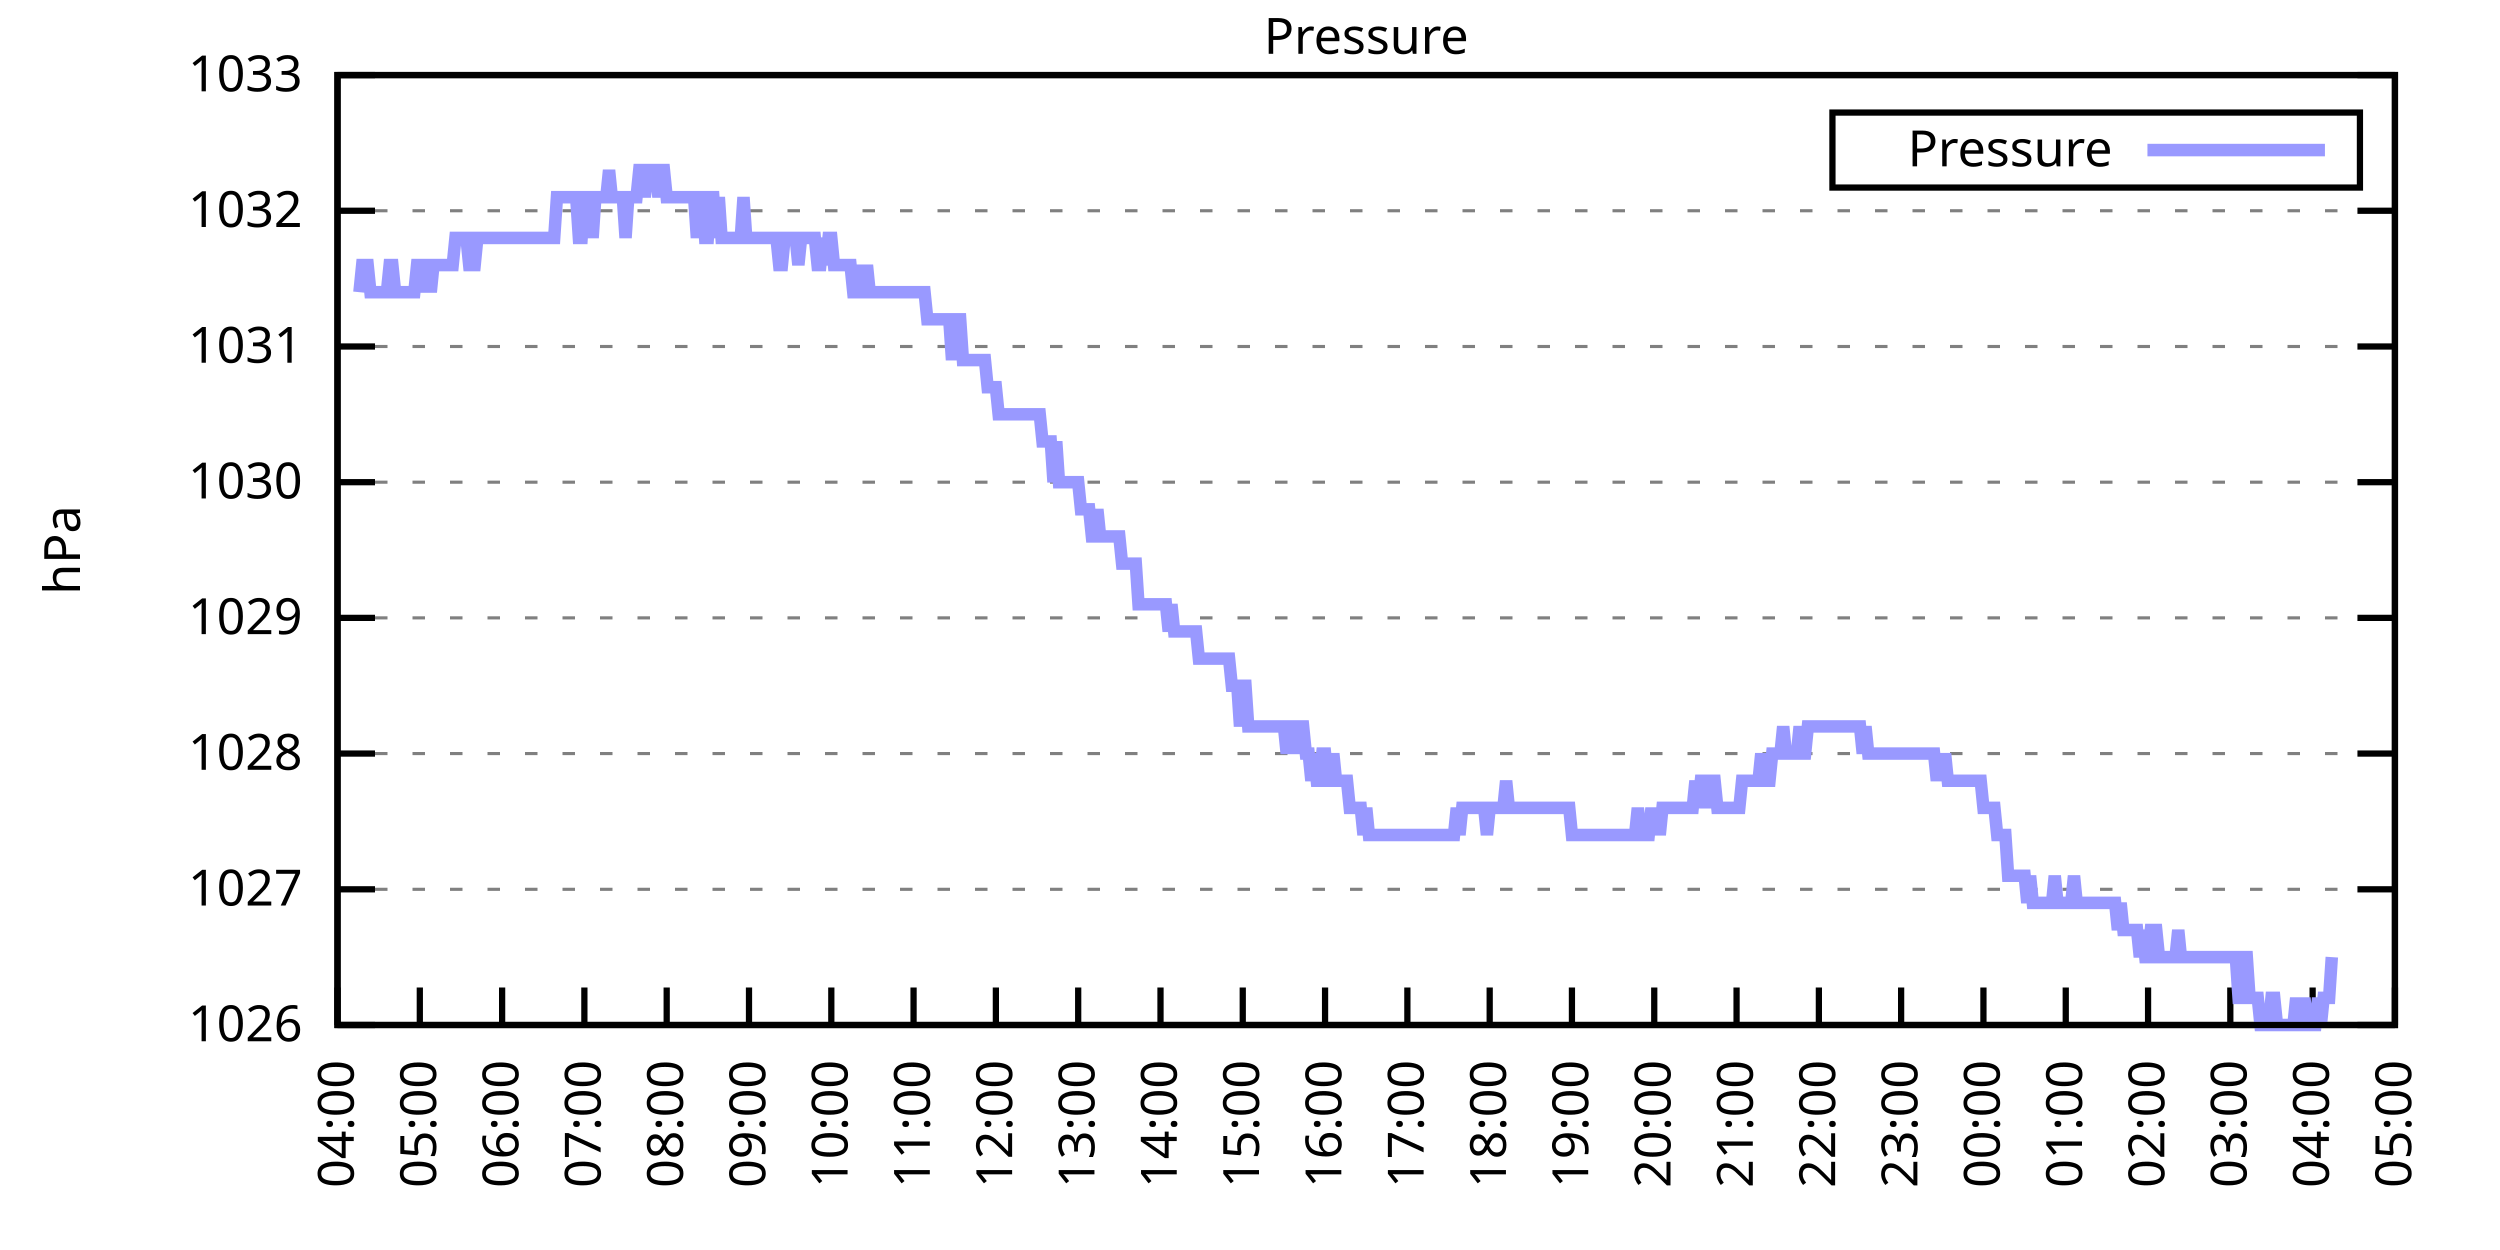
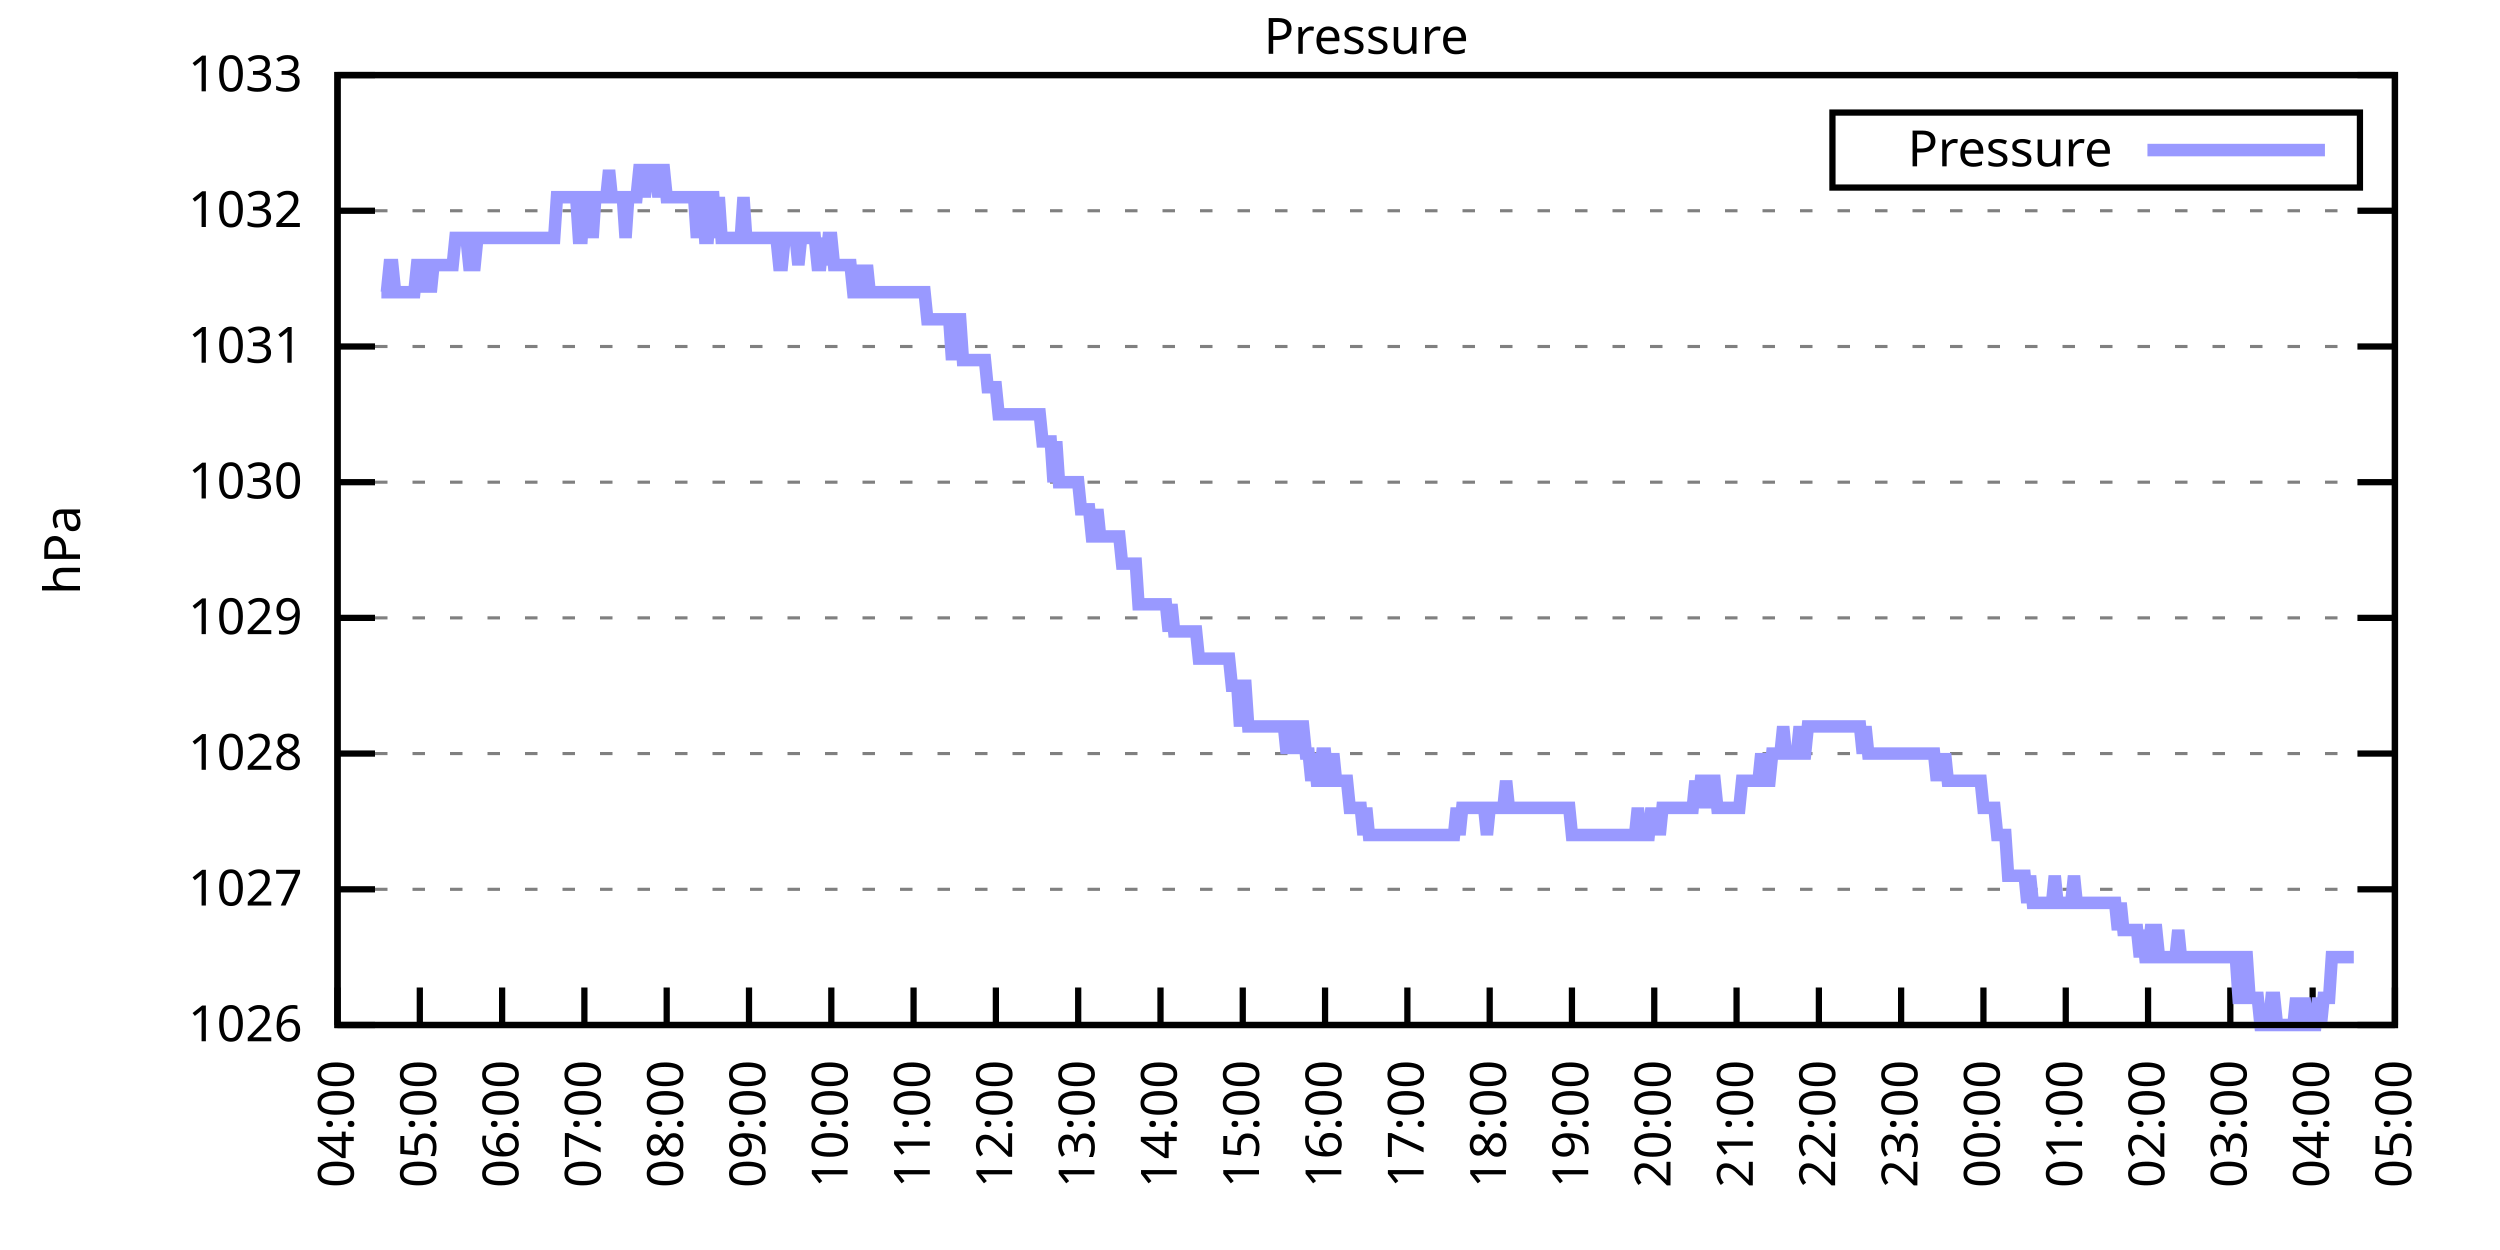
<svg xmlns="http://www.w3.org/2000/svg" xmlns:xlink="http://www.w3.org/1999/xlink" width="400" height="200" viewBox="0 0 400 200">
  <g id="gnuplot_canvas">
    <rect x="0" y="0" width="400" height="200" fill="none" />
    <defs>
      <circle id="gpDot" r="0.5" stroke-width="0.5" stroke="currentColor" />
      <path id="gpPt0" stroke-width="0.333" stroke="currentColor" d="M-1,0 h2 M0,-1 v2" />
      <path id="gpPt1" stroke-width="0.333" stroke="currentColor" d="M-1,-1 L1,1 M1,-1 L-1,1" />
      <path id="gpPt2" stroke-width="0.333" stroke="currentColor" d="M-1,0 L1,0 M0,-1 L0,1 M-1,-1 L1,1 M-1,1 L1,-1" />
      <rect id="gpPt3" stroke-width="0.333" stroke="currentColor" x="-1" y="-1" width="2" height="2" />
      <rect id="gpPt4" stroke-width="0.333" stroke="currentColor" fill="currentColor" x="-1" y="-1" width="2" height="2" />
      <circle id="gpPt5" stroke-width="0.333" stroke="currentColor" cx="0" cy="0" r="1" />
      <use xlink:href="#gpPt5" id="gpPt6" fill="currentColor" stroke="none" />
      <path id="gpPt7" stroke-width="0.333" stroke="currentColor" d="M0,-1.33 L-1.33,0.67 L1.33,0.67 z" />
      <use xlink:href="#gpPt7" id="gpPt8" fill="currentColor" stroke="none" />
      <use xlink:href="#gpPt7" id="gpPt9" stroke="currentColor" transform="rotate(180)" />
      <use xlink:href="#gpPt9" id="gpPt10" fill="currentColor" stroke="none" />
      <use xlink:href="#gpPt3" id="gpPt11" stroke="currentColor" transform="rotate(45)" />
      <use xlink:href="#gpPt11" id="gpPt12" fill="currentColor" stroke="none" />
      <path id="gpPt13" stroke-width="0.333" stroke="currentColor" d="M0,1.330 L1.265,0.411 L0.782,-1.067 L-0.782,-1.076 L-1.265,0.411 z" />
      <use xlink:href="#gpPt13" id="gpPt14" fill="currentColor" stroke="none" />
      <filter id="textbox" filterUnits="objectBoundingBox" x="0" y="0" height="1" width="1">
        <feFlood flood-color="white" flood-opacity="1" result="bgnd" />
        <feComposite in="SourceGraphic" in2="bgnd" operator="atop" />
      </filter>
      <filter id="greybox" filterUnits="objectBoundingBox" x="0" y="0" height="1" width="1">
        <feFlood flood-color="lightgrey" flood-opacity="1" result="grey" />
        <feComposite in="SourceGraphic" in2="grey" operator="atop" />
      </filter>
    </defs>
    <g fill="none" color="white" stroke="currentColor" stroke-width="1.00" stroke-linecap="butt" stroke-linejoin="miter">
</g>
    <g fill="none" color="black" stroke="currentColor" stroke-width="1.00" stroke-linecap="butt" stroke-linejoin="miter">
      <g stroke="none" shape-rendering="crispEdges">
        <polygon fill="rgb(255, 255, 255)" points="54.00,164.00 383.18,164.00 383.18,12.02 54.00,12.02 " />
      </g>
    </g>
    <g fill="none" color="black" stroke="currentColor" stroke-width="1.00" stroke-linecap="butt" stroke-linejoin="miter">
</g>
    <g fill="none" color="black" stroke="black" stroke-width="0.50" stroke-linecap="butt" stroke-linejoin="miter">
</g>
    <g fill="none" color="gray" stroke="currentColor" stroke-width="0.50" stroke-linecap="butt" stroke-linejoin="miter">
      <path stroke="gray" stroke-dasharray="2,4" class="gridline" d="M54.00,164.00 L383.19,164.00  " />
    </g>
    <g fill="none" color="gray" stroke="gray" stroke-width="1.00" stroke-linecap="butt" stroke-linejoin="miter">
</g>
    <g fill="none" color="black" stroke="currentColor" stroke-width="1.00" stroke-linecap="butt" stroke-linejoin="miter">
      <path stroke="black" d="M54.00,164.00 L60.00,164.00 M383.19,164.00 L377.19,164.00  " />
      <g transform="translate(48.40,166.60)" stroke="none" fill="black" font-family="Sans" font-size="8.00" text-anchor="end">
        <text>
          <tspan font-family="Sans"> 1026</tspan>
        </text>
      </g>
    </g>
    <g fill="none" color="black" stroke="currentColor" stroke-width="1.00" stroke-linecap="butt" stroke-linejoin="miter">
</g>
    <g fill="none" color="black" stroke="black" stroke-width="0.50" stroke-linecap="butt" stroke-linejoin="miter">
</g>
    <g fill="none" color="gray" stroke="currentColor" stroke-width="0.50" stroke-linecap="butt" stroke-linejoin="miter">
      <path stroke="gray" stroke-dasharray="2,4" class="gridline" d="M54.00,142.29 L383.19,142.29  " />
    </g>
    <g fill="none" color="gray" stroke="gray" stroke-width="1.00" stroke-linecap="butt" stroke-linejoin="miter">
</g>
    <g fill="none" color="black" stroke="currentColor" stroke-width="1.00" stroke-linecap="butt" stroke-linejoin="miter">
      <path stroke="black" d="M54.00,142.29 L60.00,142.29 M383.19,142.29 L377.19,142.29  " />
      <g transform="translate(48.40,144.89)" stroke="none" fill="black" font-family="Sans" font-size="8.00" text-anchor="end">
        <text>
          <tspan font-family="Sans"> 1027</tspan>
        </text>
      </g>
    </g>
    <g fill="none" color="black" stroke="currentColor" stroke-width="1.00" stroke-linecap="butt" stroke-linejoin="miter">
</g>
    <g fill="none" color="black" stroke="black" stroke-width="0.50" stroke-linecap="butt" stroke-linejoin="miter">
</g>
    <g fill="none" color="gray" stroke="currentColor" stroke-width="0.50" stroke-linecap="butt" stroke-linejoin="miter">
      <path stroke="gray" stroke-dasharray="2,4" class="gridline" d="M54.00,120.57 L383.19,120.57  " />
    </g>
    <g fill="none" color="gray" stroke="gray" stroke-width="1.00" stroke-linecap="butt" stroke-linejoin="miter">
</g>
    <g fill="none" color="black" stroke="currentColor" stroke-width="1.00" stroke-linecap="butt" stroke-linejoin="miter">
      <path stroke="black" d="M54.00,120.57 L60.00,120.57 M383.19,120.57 L377.19,120.57  " />
      <g transform="translate(48.40,123.17)" stroke="none" fill="black" font-family="Sans" font-size="8.00" text-anchor="end">
        <text>
          <tspan font-family="Sans"> 1028</tspan>
        </text>
      </g>
    </g>
    <g fill="none" color="black" stroke="currentColor" stroke-width="1.00" stroke-linecap="butt" stroke-linejoin="miter">
</g>
    <g fill="none" color="black" stroke="black" stroke-width="0.50" stroke-linecap="butt" stroke-linejoin="miter">
</g>
    <g fill="none" color="gray" stroke="currentColor" stroke-width="0.50" stroke-linecap="butt" stroke-linejoin="miter">
      <path stroke="gray" stroke-dasharray="2,4" class="gridline" d="M54.00,98.86 L383.19,98.86  " />
    </g>
    <g fill="none" color="gray" stroke="gray" stroke-width="1.00" stroke-linecap="butt" stroke-linejoin="miter">
</g>
    <g fill="none" color="black" stroke="currentColor" stroke-width="1.00" stroke-linecap="butt" stroke-linejoin="miter">
      <path stroke="black" d="M54.00,98.86 L60.00,98.86 M383.19,98.86 L377.19,98.86  " />
      <g transform="translate(48.40,101.46)" stroke="none" fill="black" font-family="Sans" font-size="8.00" text-anchor="end">
        <text>
          <tspan font-family="Sans"> 1029</tspan>
        </text>
      </g>
    </g>
    <g fill="none" color="black" stroke="currentColor" stroke-width="1.00" stroke-linecap="butt" stroke-linejoin="miter">
</g>
    <g fill="none" color="black" stroke="black" stroke-width="0.50" stroke-linecap="butt" stroke-linejoin="miter">
</g>
    <g fill="none" color="gray" stroke="currentColor" stroke-width="0.50" stroke-linecap="butt" stroke-linejoin="miter">
      <path stroke="gray" stroke-dasharray="2,4" class="gridline" d="M54.00,77.15 L383.19,77.15  " />
    </g>
    <g fill="none" color="gray" stroke="gray" stroke-width="1.00" stroke-linecap="butt" stroke-linejoin="miter">
</g>
    <g fill="none" color="black" stroke="currentColor" stroke-width="1.00" stroke-linecap="butt" stroke-linejoin="miter">
      <path stroke="black" d="M54.00,77.15 L60.00,77.15 M383.19,77.15 L377.19,77.15  " />
      <g transform="translate(48.40,79.75)" stroke="none" fill="black" font-family="Sans" font-size="8.00" text-anchor="end">
        <text>
          <tspan font-family="Sans"> 1030</tspan>
        </text>
      </g>
    </g>
    <g fill="none" color="black" stroke="currentColor" stroke-width="1.00" stroke-linecap="butt" stroke-linejoin="miter">
</g>
    <g fill="none" color="black" stroke="black" stroke-width="0.50" stroke-linecap="butt" stroke-linejoin="miter">
</g>
    <g fill="none" color="gray" stroke="currentColor" stroke-width="0.50" stroke-linecap="butt" stroke-linejoin="miter">
      <path stroke="gray" stroke-dasharray="2,4" class="gridline" d="M54.00,55.44 L383.19,55.44  " />
    </g>
    <g fill="none" color="gray" stroke="gray" stroke-width="1.00" stroke-linecap="butt" stroke-linejoin="miter">
</g>
    <g fill="none" color="black" stroke="currentColor" stroke-width="1.00" stroke-linecap="butt" stroke-linejoin="miter">
      <path stroke="black" d="M54.00,55.44 L60.00,55.44 M383.19,55.44 L377.19,55.44  " />
      <g transform="translate(48.40,58.04)" stroke="none" fill="black" font-family="Sans" font-size="8.00" text-anchor="end">
        <text>
          <tspan font-family="Sans"> 1031</tspan>
        </text>
      </g>
    </g>
    <g fill="none" color="black" stroke="currentColor" stroke-width="1.00" stroke-linecap="butt" stroke-linejoin="miter">
</g>
    <g fill="none" color="black" stroke="black" stroke-width="0.50" stroke-linecap="butt" stroke-linejoin="miter">
</g>
    <g fill="none" color="gray" stroke="currentColor" stroke-width="0.50" stroke-linecap="butt" stroke-linejoin="miter">
      <path stroke="gray" stroke-dasharray="2,4" class="gridline" d="M54.00,33.72 L383.19,33.72  " />
    </g>
    <g fill="none" color="gray" stroke="gray" stroke-width="1.00" stroke-linecap="butt" stroke-linejoin="miter">
</g>
    <g fill="none" color="black" stroke="currentColor" stroke-width="1.00" stroke-linecap="butt" stroke-linejoin="miter">
      <path stroke="black" d="M54.00,33.72 L60.00,33.72 M383.19,33.72 L377.19,33.72  " />
      <g transform="translate(48.40,36.32)" stroke="none" fill="black" font-family="Sans" font-size="8.00" text-anchor="end">
        <text>
          <tspan font-family="Sans"> 1032</tspan>
        </text>
      </g>
    </g>
    <g fill="none" color="black" stroke="currentColor" stroke-width="1.00" stroke-linecap="butt" stroke-linejoin="miter">
</g>
    <g fill="none" color="black" stroke="black" stroke-width="0.50" stroke-linecap="butt" stroke-linejoin="miter">
</g>
    <g fill="none" color="gray" stroke="currentColor" stroke-width="0.50" stroke-linecap="butt" stroke-linejoin="miter">
      <path stroke="gray" stroke-dasharray="2,4" class="gridline" d="M54.00,12.01 L383.19,12.01  " />
    </g>
    <g fill="none" color="gray" stroke="gray" stroke-width="1.00" stroke-linecap="butt" stroke-linejoin="miter">
</g>
    <g fill="none" color="black" stroke="currentColor" stroke-width="1.00" stroke-linecap="butt" stroke-linejoin="miter">
      <path stroke="black" d="M54.00,12.01 L60.00,12.01 M383.19,12.01 L377.19,12.01  " />
      <g transform="translate(48.40,14.61)" stroke="none" fill="black" font-family="Sans" font-size="8.00" text-anchor="end">
        <text>
          <tspan font-family="Sans"> 1033</tspan>
        </text>
      </g>
    </g>
    <g fill="none" color="black" stroke="currentColor" stroke-width="1.00" stroke-linecap="butt" stroke-linejoin="miter">
      <path stroke="black" d="M54.00,164.00 L54.00,158.00  " />
      <g transform="translate(56.60,169.60) rotate(270.00)" stroke="none" fill="black" font-family="Sans" font-size="8.00" text-anchor="end">
        <text>
          <tspan font-family="Sans">04:00</tspan>
        </text>
      </g>
    </g>
    <g fill="none" color="black" stroke="currentColor" stroke-width="1.00" stroke-linecap="butt" stroke-linejoin="miter">
      <path stroke="black" d="M67.17,164.00 L67.17,158.00  " />
      <g transform="translate(69.77,169.60) rotate(270.00)" stroke="none" fill="black" font-family="Sans" font-size="8.00" text-anchor="end">
        <text>
          <tspan font-family="Sans">05:00</tspan>
        </text>
      </g>
    </g>
    <g fill="none" color="black" stroke="currentColor" stroke-width="1.00" stroke-linecap="butt" stroke-linejoin="miter">
      <path stroke="black" d="M80.34,164.00 L80.34,158.00  " />
      <g transform="translate(82.94,169.60) rotate(270.00)" stroke="none" fill="black" font-family="Sans" font-size="8.00" text-anchor="end">
        <text>
          <tspan font-family="Sans">06:00</tspan>
        </text>
      </g>
    </g>
    <g fill="none" color="black" stroke="currentColor" stroke-width="1.00" stroke-linecap="butt" stroke-linejoin="miter">
      <path stroke="black" d="M93.50,164.00 L93.50,158.00  " />
      <g transform="translate(96.10,169.60) rotate(270.00)" stroke="none" fill="black" font-family="Sans" font-size="8.00" text-anchor="end">
        <text>
          <tspan font-family="Sans">07:00</tspan>
        </text>
      </g>
    </g>
    <g fill="none" color="black" stroke="currentColor" stroke-width="1.00" stroke-linecap="butt" stroke-linejoin="miter">
      <path stroke="black" d="M106.67,164.00 L106.67,158.00  " />
      <g transform="translate(109.27,169.60) rotate(270.00)" stroke="none" fill="black" font-family="Sans" font-size="8.00" text-anchor="end">
        <text>
          <tspan font-family="Sans">08:00</tspan>
        </text>
      </g>
    </g>
    <g fill="none" color="black" stroke="currentColor" stroke-width="1.00" stroke-linecap="butt" stroke-linejoin="miter">
      <path stroke="black" d="M119.84,164.00 L119.84,158.00  " />
      <g transform="translate(122.44,169.60) rotate(270.00)" stroke="none" fill="black" font-family="Sans" font-size="8.00" text-anchor="end">
        <text>
          <tspan font-family="Sans">09:00</tspan>
        </text>
      </g>
    </g>
    <g fill="none" color="black" stroke="currentColor" stroke-width="1.00" stroke-linecap="butt" stroke-linejoin="miter">
      <path stroke="black" d="M133.01,164.00 L133.01,158.00  " />
      <g transform="translate(135.61,169.60) rotate(270.00)" stroke="none" fill="black" font-family="Sans" font-size="8.00" text-anchor="end">
        <text>
          <tspan font-family="Sans">10:00</tspan>
        </text>
      </g>
    </g>
    <g fill="none" color="black" stroke="currentColor" stroke-width="1.00" stroke-linecap="butt" stroke-linejoin="miter">
      <path stroke="black" d="M146.17,164.00 L146.17,158.00  " />
      <g transform="translate(148.77,169.60) rotate(270.00)" stroke="none" fill="black" font-family="Sans" font-size="8.00" text-anchor="end">
        <text>
          <tspan font-family="Sans">11:00</tspan>
        </text>
      </g>
    </g>
    <g fill="none" color="black" stroke="currentColor" stroke-width="1.00" stroke-linecap="butt" stroke-linejoin="miter">
      <path stroke="black" d="M159.34,164.00 L159.34,158.00  " />
      <g transform="translate(161.94,169.60) rotate(270.00)" stroke="none" fill="black" font-family="Sans" font-size="8.00" text-anchor="end">
        <text>
          <tspan font-family="Sans">12:00</tspan>
        </text>
      </g>
    </g>
    <g fill="none" color="black" stroke="currentColor" stroke-width="1.00" stroke-linecap="butt" stroke-linejoin="miter">
      <path stroke="black" d="M172.51,164.00 L172.51,158.00  " />
      <g transform="translate(175.11,169.60) rotate(270.00)" stroke="none" fill="black" font-family="Sans" font-size="8.00" text-anchor="end">
        <text>
          <tspan font-family="Sans">13:00</tspan>
        </text>
      </g>
    </g>
    <g fill="none" color="black" stroke="currentColor" stroke-width="1.00" stroke-linecap="butt" stroke-linejoin="miter">
      <path stroke="black" d="M185.68,164.00 L185.68,158.00  " />
      <g transform="translate(188.28,169.60) rotate(270.00)" stroke="none" fill="black" font-family="Sans" font-size="8.00" text-anchor="end">
        <text>
          <tspan font-family="Sans">14:00</tspan>
        </text>
      </g>
    </g>
    <g fill="none" color="black" stroke="currentColor" stroke-width="1.00" stroke-linecap="butt" stroke-linejoin="miter">
      <path stroke="black" d="M198.84,164.00 L198.84,158.00  " />
      <g transform="translate(201.44,169.60) rotate(270.00)" stroke="none" fill="black" font-family="Sans" font-size="8.00" text-anchor="end">
        <text>
          <tspan font-family="Sans">15:00</tspan>
        </text>
      </g>
    </g>
    <g fill="none" color="black" stroke="currentColor" stroke-width="1.00" stroke-linecap="butt" stroke-linejoin="miter">
      <path stroke="black" d="M212.01,164.00 L212.01,158.00  " />
      <g transform="translate(214.61,169.60) rotate(270.00)" stroke="none" fill="black" font-family="Sans" font-size="8.00" text-anchor="end">
        <text>
          <tspan font-family="Sans">16:00</tspan>
        </text>
      </g>
    </g>
    <g fill="none" color="black" stroke="currentColor" stroke-width="1.00" stroke-linecap="butt" stroke-linejoin="miter">
      <path stroke="black" d="M225.18,164.00 L225.18,158.00  " />
      <g transform="translate(227.78,169.60) rotate(270.00)" stroke="none" fill="black" font-family="Sans" font-size="8.00" text-anchor="end">
        <text>
          <tspan font-family="Sans">17:00</tspan>
        </text>
      </g>
    </g>
    <g fill="none" color="black" stroke="currentColor" stroke-width="1.00" stroke-linecap="butt" stroke-linejoin="miter">
      <path stroke="black" d="M238.35,164.00 L238.35,158.00  " />
      <g transform="translate(240.95,169.60) rotate(270.00)" stroke="none" fill="black" font-family="Sans" font-size="8.00" text-anchor="end">
        <text>
          <tspan font-family="Sans">18:00</tspan>
        </text>
      </g>
    </g>
    <g fill="none" color="black" stroke="currentColor" stroke-width="1.00" stroke-linecap="butt" stroke-linejoin="miter">
      <path stroke="black" d="M251.51,164.00 L251.51,158.00  " />
      <g transform="translate(254.11,169.60) rotate(270.00)" stroke="none" fill="black" font-family="Sans" font-size="8.00" text-anchor="end">
        <text>
          <tspan font-family="Sans">19:00</tspan>
        </text>
      </g>
    </g>
    <g fill="none" color="black" stroke="currentColor" stroke-width="1.00" stroke-linecap="butt" stroke-linejoin="miter">
      <path stroke="black" d="M264.68,164.00 L264.68,158.00  " />
      <g transform="translate(267.28,169.60) rotate(270.00)" stroke="none" fill="black" font-family="Sans" font-size="8.00" text-anchor="end">
        <text>
          <tspan font-family="Sans">20:00</tspan>
        </text>
      </g>
    </g>
    <g fill="none" color="black" stroke="currentColor" stroke-width="1.00" stroke-linecap="butt" stroke-linejoin="miter">
      <path stroke="black" d="M277.85,164.00 L277.85,158.00  " />
      <g transform="translate(280.45,169.60) rotate(270.00)" stroke="none" fill="black" font-family="Sans" font-size="8.00" text-anchor="end">
        <text>
          <tspan font-family="Sans">21:00</tspan>
        </text>
      </g>
    </g>
    <g fill="none" color="black" stroke="currentColor" stroke-width="1.00" stroke-linecap="butt" stroke-linejoin="miter">
      <path stroke="black" d="M291.02,164.00 L291.02,158.00  " />
      <g transform="translate(293.62,169.60) rotate(270.00)" stroke="none" fill="black" font-family="Sans" font-size="8.00" text-anchor="end">
        <text>
          <tspan font-family="Sans">22:00</tspan>
        </text>
      </g>
    </g>
    <g fill="none" color="black" stroke="currentColor" stroke-width="1.00" stroke-linecap="butt" stroke-linejoin="miter">
      <path stroke="black" d="M304.18,164.00 L304.18,158.00  " />
      <g transform="translate(306.78,169.60) rotate(270.00)" stroke="none" fill="black" font-family="Sans" font-size="8.00" text-anchor="end">
        <text>
          <tspan font-family="Sans">23:00</tspan>
        </text>
      </g>
    </g>
    <g fill="none" color="black" stroke="currentColor" stroke-width="1.00" stroke-linecap="butt" stroke-linejoin="miter">
      <path stroke="black" d="M317.35,164.00 L317.35,158.00  " />
      <g transform="translate(319.95,169.60) rotate(270.00)" stroke="none" fill="black" font-family="Sans" font-size="8.00" text-anchor="end">
        <text>
          <tspan font-family="Sans">00:00</tspan>
        </text>
      </g>
    </g>
    <g fill="none" color="black" stroke="currentColor" stroke-width="1.00" stroke-linecap="butt" stroke-linejoin="miter">
      <path stroke="black" d="M330.52,164.00 L330.52,158.00  " />
      <g transform="translate(333.12,169.60) rotate(270.00)" stroke="none" fill="black" font-family="Sans" font-size="8.00" text-anchor="end">
        <text>
          <tspan font-family="Sans">01:00</tspan>
        </text>
      </g>
    </g>
    <g fill="none" color="black" stroke="currentColor" stroke-width="1.00" stroke-linecap="butt" stroke-linejoin="miter">
      <path stroke="black" d="M343.69,164.00 L343.69,158.00  " />
      <g transform="translate(346.29,169.60) rotate(270.00)" stroke="none" fill="black" font-family="Sans" font-size="8.00" text-anchor="end">
        <text>
          <tspan font-family="Sans">02:00</tspan>
        </text>
      </g>
    </g>
    <g fill="none" color="black" stroke="currentColor" stroke-width="1.00" stroke-linecap="butt" stroke-linejoin="miter">
      <path stroke="black" d="M356.85,164.00 L356.85,158.00  " />
      <g transform="translate(359.45,169.60) rotate(270.00)" stroke="none" fill="black" font-family="Sans" font-size="8.00" text-anchor="end">
        <text>
          <tspan font-family="Sans">03:00</tspan>
        </text>
      </g>
    </g>
    <g fill="none" color="black" stroke="currentColor" stroke-width="1.00" stroke-linecap="butt" stroke-linejoin="miter">
      <path stroke="black" d="M370.02,164.00 L370.02,158.00  " />
      <g transform="translate(372.62,169.60) rotate(270.00)" stroke="none" fill="black" font-family="Sans" font-size="8.00" text-anchor="end">
        <text>
          <tspan font-family="Sans">04:00</tspan>
        </text>
      </g>
    </g>
    <g fill="none" color="black" stroke="currentColor" stroke-width="1.00" stroke-linecap="butt" stroke-linejoin="miter">
      <path stroke="black" d="M383.19,164.00 L383.19,158.00  " />
      <g transform="translate(385.79,169.60) rotate(270.00)" stroke="none" fill="black" font-family="Sans" font-size="8.00" text-anchor="end">
        <text>
          <tspan font-family="Sans">05:00</tspan>
        </text>
      </g>
    </g>
    <g fill="none" color="black" stroke="currentColor" stroke-width="1.00" stroke-linecap="butt" stroke-linejoin="miter">
</g>
    <g fill="none" color="black" stroke="currentColor" stroke-width="1.00" stroke-linecap="butt" stroke-linejoin="miter">
      <path stroke="black" d="M54.00,12.01 L54.00,164.00 L383.19,164.00 L383.19,12.01 L54.00,12.01 Z  " />
    </g>
    <g fill="none" color="black" stroke="currentColor" stroke-width="1.00" stroke-linecap="butt" stroke-linejoin="miter">
</g>
    <g fill="none" color="black" stroke="currentColor" stroke-width="1.00" stroke-linecap="butt" stroke-linejoin="miter">
      <path stroke="black" d="M293.19,30.01 L293.19,18.01 L377.59,18.01 L377.59,30.01 L293.19,30.01 Z  " />
    </g>
    <g id="Pressure_plot_1">
      <g fill="none" color="white" stroke="black" stroke-width="2.00" stroke-linecap="butt" stroke-linejoin="miter">
</g>
      <g fill="none" color="black" stroke="currentColor" stroke-width="2.00" stroke-linecap="butt" stroke-linejoin="miter">
        <g transform="translate(337.99,26.61)" stroke="none" fill="black" font-family="Sans" font-size="8.00" text-anchor="end">
          <text>
            <tspan font-family="Sans">Pressure</tspan>
          </text>
        </g>
      </g>
      <g fill="none" color="black" stroke="currentColor" stroke-width="2.00" stroke-linecap="butt" stroke-linejoin="miter">
-         <path stroke="rgb(153, 153, 255)" d="M343.59,24.01 L371.99,24.01 M57.51,46.75 L57.95,42.41 L58.39,42.41 L58.83,42.41 L59.27,46.75 L59.71,46.75   L60.14,46.75 L60.58,46.75 L61.02,46.75 L61.46,46.75 L61.90,46.75 L62.34,42.41 L62.78,42.41 L63.22,46.75   L63.66,46.75 L64.10,46.75 L64.53,46.75 L64.97,46.75 L65.41,46.75 L65.85,46.75 L66.29,46.75 L66.73,42.41   L67.17,42.41 L67.61,42.41 L68.05,46.75 L68.48,42.41 L68.92,46.75 L69.36,42.41 L69.80,42.41 L70.24,42.41   L70.68,42.41 L71.12,42.41 L71.56,42.41 L72.00,42.41 L72.43,42.41 L72.87,38.07 L73.31,38.07 L73.75,38.07   L74.19,38.07 L74.63,38.07 L75.07,42.41 L75.51,42.41 L75.95,42.41 L76.38,38.07 L76.82,38.07 L77.26,38.07   L77.70,38.07 L78.14,38.07 L78.58,38.07 L79.02,38.07 L79.46,38.07 L79.90,38.07 L80.34,38.07 L80.77,38.07   L81.21,38.07 L81.65,38.07 L82.09,38.07 L82.53,38.07 L82.97,38.07 L83.41,38.07 L83.85,38.07 L84.29,38.07   L84.72,38.07 L85.16,38.07 L85.60,38.07 L86.04,38.07 L86.48,38.07 L86.92,38.07 L87.36,38.07 L87.80,38.07   L88.24,38.07 L88.67,38.07 L89.11,31.55 L89.55,31.55 L89.99,31.55 L90.43,31.55 L90.87,31.55 L91.31,31.55   L91.75,31.55 L92.19,31.55 L92.62,38.07 L93.06,38.07 L93.50,31.55 L93.94,31.55 L94.38,31.55 L94.82,38.07   L95.26,31.55 L95.70,31.55 L96.14,31.55 L96.58,31.55 L97.01,31.55 L97.45,27.21 L97.89,31.55 L98.33,31.55   L98.77,31.55 L99.21,31.55 L99.65,31.55 L100.09,38.07 L100.53,31.55 L100.96,31.55 L101.40,31.55 L101.84,31.55   L102.28,27.21 L102.72,27.21 L103.16,31.55 L103.60,27.21 L104.04,27.21 L104.48,27.21 L104.91,27.21 L105.35,31.55   L105.79,27.21 L106.23,27.21 L106.67,31.55 L107.11,31.55 L107.55,31.55 L107.99,31.55 L108.43,31.55 L108.87,31.55   L109.30,31.55 L109.74,31.55 L110.18,31.55 L110.62,31.55 L111.06,31.55 L111.50,38.07 L111.94,31.55 L112.38,31.55   L112.82,38.07 L113.25,38.07 L113.69,31.55 L114.13,31.55 L114.57,38.07 L115.01,31.55 L115.45,38.07 L115.89,38.07   L116.33,38.07 L116.77,38.07 L117.20,38.07 L117.64,38.07 L118.08,38.07 L118.52,38.07 L118.96,31.55 L119.40,38.07   L119.84,38.07 L120.28,38.07 L120.72,38.07 L121.15,38.07 L121.59,38.07 L122.03,38.07 L122.47,38.07 L122.91,38.07   L123.35,38.07 L123.79,38.07 L124.23,38.07 L124.67,42.41 L125.11,42.41 L125.54,38.07 L125.98,38.07 L126.42,38.07   L126.86,38.07 L127.30,38.07 L127.74,42.41 L128.18,38.07 L128.62,38.07 L129.06,38.07 L129.49,38.07 L129.93,38.07   L130.37,38.07 L130.81,42.41 L131.25,42.41 L131.69,38.07 L132.13,42.41 L132.57,38.07 L133.01,38.07 L133.44,42.41   L133.88,42.41 L134.32,42.41 L134.76,42.41 L135.20,42.41 L135.64,42.41 L136.08,42.41 L136.52,46.75 L136.96,46.75   L137.39,46.75 L137.83,42.41 L138.27,46.75 L138.71,42.41 L139.15,46.75 L139.59,46.75 L140.03,46.75 L140.47,46.75   L140.91,46.75 L141.35,46.75 L141.78,46.75 L142.22,46.75 L142.66,46.75 L143.10,46.75 L143.54,46.75 L143.98,46.75   L144.42,46.75 L144.86,46.75 L145.30,46.75 L145.73,46.75 L146.17,46.75 L146.61,46.75 L147.05,46.75 L147.49,46.75   L147.93,46.75 L148.37,51.09 L148.81,51.09 L149.25,51.09 L149.68,51.09 L150.12,51.09 L150.56,51.09 L151.00,51.09   L151.44,51.09 L151.88,51.09 L152.32,57.61 L152.76,51.09 L153.20,51.09 L153.63,51.09 L154.07,57.61 L154.51,57.61   L154.95,57.61 L155.39,57.61 L155.83,57.61 L156.27,57.61 L156.71,57.61 L157.15,57.61 L157.59,57.61 L158.02,61.95   L158.46,61.95 L158.90,61.95 L159.34,61.95 L159.78,66.29 L160.22,66.29 L160.66,66.29 L161.10,66.29 L161.54,66.29   L161.97,66.29 L162.41,66.29 L162.85,66.29 L163.29,66.29 L163.73,66.29 L164.17,66.29 L164.61,66.29 L165.05,66.29   L165.49,66.29 L165.92,66.29 L166.36,66.29 L166.80,70.63 L167.24,70.63 L167.68,70.63 L168.12,70.63 L168.56,77.15   L169.00,70.63 L169.44,77.15 L169.87,77.15 L170.31,77.15 L170.75,77.15 L171.19,77.15 L171.63,77.15 L172.07,77.15   L172.51,77.15 L172.95,81.49 L173.39,81.49 L173.83,81.49 L174.26,81.49 L174.70,85.83 L175.14,85.83 L175.58,81.49   L176.02,85.83 L176.46,85.83 L176.90,85.83 L177.34,85.83 L177.78,85.83 L178.21,85.83 L178.65,85.83 L179.09,85.83   L179.53,90.18 L179.97,90.18 L180.41,90.18 L180.85,90.18 L181.29,90.18 L181.73,90.18 L182.16,96.69 L182.60,96.69   L183.04,96.69 L183.48,96.69 L183.92,96.69 L184.36,96.69 L184.80,96.69 L185.24,96.69 L185.68,96.69 L186.11,96.69   L186.55,96.69 L186.99,101.03 L187.43,96.69 L187.87,101.03 L188.31,101.03 L188.75,101.03 L189.19,101.03 L189.63,101.03   L190.07,101.03 L190.50,101.03 L190.94,101.03 L191.38,101.03 L191.82,105.38 L192.26,105.38 L192.70,105.38 L193.14,105.38   L193.58,105.38 L194.02,105.38 L194.45,105.38 L194.89,105.38 L195.33,105.38 L195.77,105.38 L196.21,105.38 L196.65,105.38   L197.09,109.72 L197.53,109.72 L197.97,109.72 L198.40,116.23 L198.84,109.72 L199.28,109.72 L199.72,116.23 L200.16,116.23   L200.60,116.23 L201.04,116.23 L201.48,116.23 L201.92,116.23 L202.35,116.23 L202.79,116.23 L203.23,116.23 L203.67,116.23   L204.11,116.23 L204.55,116.23 L204.99,116.23 L205.43,116.23 L205.87,120.57 L206.31,116.23 L206.74,116.23 L207.18,116.23   L207.62,120.57 L208.06,116.23 L208.50,116.23 L208.94,120.57 L209.38,120.57 L209.82,124.92 L210.26,120.57 L210.69,124.92   L211.13,124.92 L211.57,120.57 L212.01,120.57 L212.45,124.92 L212.89,124.92 L213.33,120.57 L213.77,124.92 L214.21,124.92   L214.64,124.92 L215.08,124.92 L215.52,124.92 L215.96,129.26 L216.40,129.26 L216.84,129.26 L217.28,129.26 L217.72,129.26   L218.16,133.60 L218.60,129.26 L219.03,133.60 L219.47,133.60 L219.91,133.60 L220.35,133.60 L220.79,133.60 L221.23,133.60   L221.67,133.60 L222.11,133.60 L222.55,133.60 L222.98,133.60 L223.86,133.60 L224.30,133.60 L224.74,133.60 L225.18,133.60   L225.62,133.60 L226.06,133.60 L226.50,133.60 L226.93,133.60 L227.37,133.60 L227.81,133.60 L228.25,133.60 L228.69,133.60   L229.13,133.60 L229.57,133.60 L230.01,133.60 L230.45,133.60 L230.88,133.60 L231.32,133.60 L231.76,133.60 L232.20,133.60   L232.64,133.60 L233.08,129.26 L233.52,133.60 L233.96,129.26 L234.40,129.26 L234.84,129.26 L235.27,129.26 L235.71,129.26   L236.15,129.26 L236.59,129.26 L237.03,129.26 L237.47,129.26 L237.91,133.60 L238.35,129.26 L238.79,129.26 L239.22,129.26   L239.66,129.26 L240.10,129.26 L240.54,129.26 L240.98,124.92 L241.42,129.26 L241.86,129.26 L242.30,129.26 L242.74,129.26   L243.17,129.26 L243.61,129.26 L244.05,129.26 L244.49,129.26 L244.93,129.26 L245.37,129.26 L245.81,129.26 L246.25,129.26   L246.69,129.26 L247.12,129.26 L247.56,129.26 L248.00,129.26 L248.44,129.26 L248.88,129.26 L249.32,129.26 L249.76,129.26   L250.20,129.26 L250.64,129.26 L251.08,129.26 L251.51,133.60 L251.95,133.60 L252.39,133.60 L252.83,133.60 L253.27,133.60   L253.71,133.60 L254.15,133.60 L254.59,133.60 L255.03,133.60 L255.46,133.60 L255.90,133.60 L256.34,133.60 L256.78,133.60   L257.22,133.60 L257.66,133.60 L258.10,133.60 L258.54,133.60 L258.98,133.60 L259.41,133.60 L259.85,133.60 L260.29,133.60   L260.73,133.60 L261.17,133.60 L261.61,133.60 L262.05,129.26 L262.49,133.60 L262.93,133.60 L263.36,133.60 L263.80,133.60   L264.24,129.26 L264.68,133.60 L265.12,129.26 L265.56,133.60 L266.00,129.26 L266.44,129.26 L266.88,129.26 L267.32,129.26   L267.75,129.26 L268.19,129.26 L268.63,129.26 L269.07,129.26 L269.51,129.26 L269.95,129.26 L270.39,129.26 L270.83,129.26   L271.27,124.92 L271.70,129.26 L272.14,124.92 L272.58,124.92 L273.02,124.92 L273.46,129.26 L273.90,124.92 L274.34,124.92   L274.78,129.26 L275.22,129.26 L275.65,129.26 L276.09,129.26 L276.53,129.26 L276.97,129.26 L277.41,129.26 L277.85,129.26   L278.29,129.26 L278.73,124.92 L279.17,124.92 L279.60,124.92 L280.04,124.92 L280.48,124.92 L280.92,124.92 L281.36,124.92   L281.80,120.57 L282.24,124.92 L282.68,124.92 L283.12,124.92 L283.56,120.57 L283.99,120.57 L284.43,120.57 L284.87,120.57   L285.31,116.23 L285.75,120.57 L286.19,120.57 L286.63,120.57 L287.07,120.57 L287.51,120.57 L287.94,116.23 L288.38,120.57   L288.82,120.57 L289.26,116.23 L289.70,116.23 L290.14,116.23 L290.58,116.23 L291.02,116.23 L291.46,116.23 L291.89,116.23   L292.33,116.23 L292.77,116.23 L293.21,116.23 L293.65,116.23 L294.09,116.23 L294.53,116.23 L294.97,116.23 L295.41,116.23   L295.84,116.23 L296.28,116.23 L296.72,116.23 L297.16,116.23 L297.60,116.23 L298.04,120.57 L298.48,116.23 L298.92,120.57   L299.36,120.57 L299.80,120.57 L300.23,120.57 L300.67,120.57 L301.11,120.57 L301.55,120.57 L301.99,120.57 L302.43,120.57   L302.87,120.57 L303.31,120.57 L303.75,120.57 L304.18,120.57 L304.62,120.57 L305.06,120.57 L305.50,120.57 L305.94,120.57   L306.38,120.57 L306.82,120.57 L307.26,120.57 L307.70,120.57 L308.13,120.57 L308.57,120.57 L309.01,120.57 L309.45,120.57   L309.89,124.92 L310.33,120.57 L310.77,124.92 L311.21,120.57 L311.65,124.92 L312.08,124.92 L312.52,124.92 L312.96,124.92   L313.40,124.92 L313.84,124.92 L314.28,124.92 L314.72,124.92 L315.16,124.92 L315.60,124.92 L316.04,124.92 L316.47,124.92   L316.91,124.92 L317.35,129.26 L317.79,129.26 L318.23,129.26 L318.67,129.26 L319.11,129.26 L319.55,133.60 L319.99,133.60   L320.42,133.60 L320.86,133.60 L321.30,140.12 L321.74,140.12 L322.18,140.12 L322.62,140.12 L323.06,140.12 L323.50,140.12   L323.94,140.12 L324.37,144.46 L324.81,140.12 L325.25,144.46 L325.69,144.46 L326.13,144.46 L326.57,144.46 L327.01,144.46   L327.45,144.46 L327.89,144.46 L328.33,144.46 L328.76,140.12 L329.20,144.46 L329.64,144.46 L330.08,144.46 L330.52,144.46   L330.96,144.46 L331.40,144.46 L331.84,140.12 L332.28,144.46 L332.71,144.46 L333.15,144.46 L333.59,144.46 L334.03,144.46   L334.47,144.46 L334.91,144.46 L335.35,144.46 L335.79,144.46 L336.23,144.46 L336.66,144.46 L337.10,144.46 L337.54,144.46   L337.98,144.46 L338.42,144.46 L338.86,148.80 L339.30,144.46 L339.74,148.80 L340.18,148.80 L340.61,148.80 L341.05,148.80   L341.49,148.80 L341.93,148.80 L342.37,153.14 L342.81,148.80 L343.25,153.14 L343.69,153.14 L344.13,148.80 L344.57,148.80   L345.00,148.80 L345.44,153.14 L345.88,153.14 L346.32,153.14 L346.76,153.14 L347.20,153.14 L347.64,153.14 L348.08,153.14   L348.52,148.80 L348.95,153.14 L349.39,153.14 L349.83,153.14 L350.27,153.14 L350.71,153.14 L351.15,153.14 L351.59,153.14   L352.03,153.14 L352.47,153.14 L352.90,153.14 L353.34,153.14 L353.78,153.14 L354.22,153.14 L354.66,153.14 L355.10,153.14   L355.54,153.14 L355.98,153.14 L356.42,153.14 L356.85,153.14 L357.29,153.14 L357.73,153.14 L358.17,159.66 L358.61,159.66   L359.05,153.14 L359.49,153.14 L359.93,159.66 L360.37,159.66 L360.81,159.66 L361.24,159.66 L361.68,164.00 L362.12,164.00   L362.56,164.00 L363.00,164.00 L363.44,159.66 L363.88,159.66 L364.32,164.00 L364.76,164.00 L365.19,164.00 L365.63,164.00   L366.07,164.00 L366.51,164.00 L366.95,164.00 L367.39,159.66 L367.83,164.00 L368.27,164.00 L368.71,159.66 L369.14,164.00   L369.58,164.00 L370.02,164.00 L370.46,164.00 L370.90,159.66 L371.34,164.00 L371.78,159.66 L372.22,159.66 L372.66,159.66   L373.09,153.14  " />
+         <path stroke="rgb(153, 153, 255)" d="M343.59,24.01 L371.99,24.01 M61.02,46.75 L61.46,46.75 L61.90,46.75 L62.34,42.41 L62.78,42.41 L63.22,46.75   L63.66,46.75 L64.10,46.75 L64.53,46.75 L64.97,46.75 L65.41,46.75 L65.85,46.75 L66.29,46.75 L66.73,42.41   L67.17,42.41 L67.61,42.41 L68.05,46.75 L68.48,42.41 L68.92,46.75 L69.36,42.41 L69.80,42.41 L70.24,42.41   L70.68,42.41 L71.12,42.41 L71.56,42.41 L72.00,42.41 L72.43,42.41 L72.87,38.07 L73.31,38.07 L73.75,38.07   L74.19,38.07 L74.63,38.07 L75.07,42.41 L75.51,42.41 L75.95,42.41 L76.38,38.07 L76.82,38.07 L77.26,38.07   L77.70,38.07 L78.14,38.07 L78.58,38.07 L79.02,38.07 L79.46,38.07 L79.90,38.07 L80.34,38.07 L80.77,38.07   L81.21,38.07 L81.65,38.07 L82.09,38.07 L82.53,38.07 L82.97,38.07 L83.41,38.07 L83.85,38.07 L84.29,38.07   L84.72,38.07 L85.16,38.07 L85.60,38.07 L86.04,38.07 L86.48,38.07 L86.92,38.07 L87.36,38.07 L87.80,38.07   L88.24,38.07 L88.67,38.07 L89.11,31.55 L89.55,31.55 L89.99,31.55 L90.43,31.55 L90.87,31.55 L91.31,31.55   L91.75,31.55 L92.19,31.55 L92.62,38.07 L93.06,38.07 L93.50,31.55 L93.94,31.55 L94.38,31.55 L94.82,38.07   L95.26,31.55 L95.70,31.55 L96.14,31.55 L96.58,31.55 L97.01,31.55 L97.45,27.21 L97.89,31.55 L98.33,31.55   L98.77,31.55 L99.21,31.55 L99.65,31.55 L100.09,38.07 L100.53,31.55 L100.96,31.55 L101.40,31.55 L101.84,31.55   L102.28,27.21 L102.72,27.21 L103.16,31.55 L103.60,27.21 L104.04,27.21 L104.48,27.21 L104.91,27.21 L105.35,31.55   L105.79,27.21 L106.23,27.21 L106.67,31.55 L107.11,31.55 L107.55,31.55 L107.99,31.55 L108.43,31.55 L108.87,31.55   L109.30,31.55 L109.74,31.55 L110.18,31.55 L110.62,31.55 L111.06,31.55 L111.50,38.07 L111.94,31.55 L112.38,31.55   L112.82,38.07 L113.25,38.07 L113.69,31.55 L114.13,31.55 L114.57,38.07 L115.01,31.55 L115.45,38.07 L115.89,38.07   L116.33,38.07 L116.77,38.07 L117.20,38.07 L117.64,38.07 L118.08,38.07 L118.52,38.07 L118.96,31.55 L119.40,38.07   L119.84,38.07 L120.28,38.07 L120.72,38.07 L121.15,38.07 L121.59,38.07 L122.03,38.07 L122.47,38.07 L122.91,38.07   L123.35,38.07 L123.79,38.07 L124.23,38.07 L124.67,42.41 L125.11,42.41 L125.54,38.07 L125.98,38.07 L126.42,38.07   L126.86,38.07 L127.30,38.07 L127.74,42.41 L128.18,38.07 L128.62,38.07 L129.06,38.07 L129.49,38.07 L129.93,38.07   L130.37,38.07 L130.81,42.41 L131.25,42.41 L131.69,38.07 L132.13,42.41 L132.57,38.07 L133.01,38.07 L133.44,42.41   L133.88,42.41 L134.32,42.41 L134.76,42.41 L135.20,42.41 L135.64,42.41 L136.08,42.41 L136.52,46.75 L136.96,46.75   L137.39,46.75 L137.83,42.41 L138.27,46.75 L138.71,42.41 L139.15,46.75 L139.59,46.75 L140.03,46.75 L140.47,46.75   L140.91,46.75 L141.35,46.75 L141.78,46.75 L142.22,46.75 L142.66,46.75 L143.10,46.75 L143.54,46.75 L143.98,46.75   L144.42,46.75 L144.86,46.75 L145.30,46.75 L145.73,46.75 L146.17,46.75 L146.61,46.75 L147.05,46.75 L147.49,46.75   L147.93,46.75 L148.37,51.09 L148.81,51.09 L149.25,51.09 L149.68,51.09 L150.12,51.09 L150.56,51.09 L151.00,51.09   L151.44,51.09 L151.88,51.09 L152.32,57.61 L152.76,51.09 L153.20,51.09 L153.63,51.09 L154.07,57.61 L154.51,57.61   L154.95,57.61 L155.39,57.61 L155.83,57.61 L156.27,57.61 L156.71,57.61 L157.15,57.61 L157.59,57.61 L158.02,61.95   L158.46,61.95 L158.90,61.95 L159.34,61.95 L159.78,66.29 L160.22,66.29 L160.66,66.29 L161.10,66.29 L161.54,66.29   L161.97,66.29 L162.41,66.29 L162.85,66.29 L163.29,66.29 L163.73,66.29 L164.17,66.29 L164.61,66.29 L165.05,66.29   L165.49,66.29 L165.92,66.29 L166.36,66.29 L166.80,70.63 L167.24,70.63 L167.68,70.63 L168.12,70.63 L168.56,77.15   L169.00,70.63 L169.44,77.15 L169.87,77.15 L170.31,77.15 L170.75,77.15 L171.19,77.15 L171.63,77.15 L172.07,77.15   L172.51,77.15 L172.95,81.49 L173.39,81.49 L173.83,81.49 L174.26,81.49 L174.70,85.83 L175.14,85.83 L175.58,81.49   L176.02,85.83 L176.46,85.83 L176.90,85.83 L177.34,85.83 L177.78,85.83 L178.21,85.83 L178.65,85.83 L179.09,85.83   L179.53,90.18 L179.97,90.18 L180.41,90.18 L180.85,90.18 L181.29,90.18 L181.73,90.18 L182.16,96.69 L182.60,96.69   L183.04,96.69 L183.48,96.69 L183.92,96.69 L184.36,96.69 L184.80,96.69 L185.24,96.69 L185.68,96.69 L186.11,96.69   L186.55,96.69 L186.99,101.03 L187.43,96.69 L187.87,101.03 L188.31,101.03 L188.75,101.03 L189.19,101.03 L189.63,101.03   L190.07,101.03 L190.50,101.03 L190.94,101.03 L191.38,101.03 L191.82,105.38 L192.26,105.38 L192.70,105.38 L193.14,105.38   L193.58,105.38 L194.02,105.38 L194.45,105.38 L194.89,105.38 L195.33,105.38 L195.77,105.38 L196.21,105.38 L196.65,105.38   L197.09,109.72 L197.53,109.72 L197.97,109.72 L198.40,116.23 L198.84,109.72 L199.28,109.72 L199.72,116.23 L200.16,116.23   L200.60,116.23 L201.04,116.23 L201.48,116.23 L201.92,116.23 L202.35,116.23 L202.79,116.23 L203.23,116.23 L203.67,116.23   L204.11,116.23 L204.55,116.23 L204.99,116.23 L205.43,116.23 L205.87,120.57 L206.31,116.23 L206.74,116.23 L207.18,116.23   L207.62,120.57 L208.06,116.23 L208.50,116.23 L208.94,120.57 L209.38,120.57 L209.82,124.92 L210.26,120.57 L210.69,124.92   L211.13,124.92 L211.57,120.57 L212.01,120.57 L212.45,124.92 L212.89,124.92 L213.33,120.57 L213.77,124.92 L214.21,124.92   L214.64,124.92 L215.08,124.92 L215.52,124.92 L215.96,129.26 L216.40,129.26 L216.84,129.26 L217.28,129.26 L217.72,129.26   L218.16,133.60 L218.60,129.26 L219.03,133.60 L219.47,133.60 L219.91,133.60 L220.35,133.60 L220.79,133.60 L221.23,133.60   L221.67,133.60 L222.11,133.60 L222.55,133.60 L222.98,133.60 L223.86,133.60 L224.30,133.60 L224.74,133.60 L225.18,133.60   L225.62,133.60 L226.06,133.60 L226.50,133.60 L226.93,133.60 L227.37,133.60 L227.81,133.60 L228.25,133.60 L228.69,133.60   L229.13,133.60 L229.57,133.60 L230.01,133.60 L230.45,133.60 L230.88,133.60 L231.32,133.60 L231.76,133.60 L232.20,133.60   L232.64,133.60 L233.08,129.26 L233.52,133.60 L233.96,129.26 L234.40,129.26 L234.84,129.26 L235.27,129.26 L235.71,129.26   L236.15,129.26 L236.59,129.26 L237.03,129.26 L237.47,129.26 L237.91,133.60 L238.35,129.26 L238.79,129.26 L239.22,129.26   L239.66,129.26 L240.10,129.26 L240.54,129.26 L240.98,124.92 L241.42,129.26 L241.86,129.26 L242.30,129.26 L242.74,129.26   L243.17,129.26 L243.61,129.26 L244.05,129.26 L244.49,129.26 L244.93,129.26 L245.37,129.26 L245.81,129.26 L246.25,129.26   L246.69,129.26 L247.12,129.26 L247.56,129.26 L248.00,129.26 L248.44,129.26 L248.88,129.26 L249.32,129.26 L249.76,129.26   L250.20,129.26 L250.64,129.26 L251.08,129.26 L251.51,133.60 L251.95,133.60 L252.39,133.60 L252.83,133.60 L253.27,133.60   L253.71,133.60 L254.15,133.60 L254.59,133.60 L255.03,133.60 L255.46,133.60 L255.90,133.60 L256.34,133.60 L256.78,133.60   L257.22,133.60 L257.66,133.60 L258.10,133.60 L258.54,133.60 L258.98,133.60 L259.41,133.60 L259.85,133.60 L260.29,133.60   L260.73,133.60 L261.17,133.60 L261.61,133.60 L262.05,129.26 L262.49,133.60 L262.93,133.60 L263.36,133.60 L263.80,133.60   L264.24,129.26 L264.68,133.60 L265.12,129.26 L265.56,133.60 L266.00,129.26 L266.44,129.26 L266.88,129.26 L267.32,129.26   L267.75,129.26 L268.19,129.26 L268.63,129.26 L269.07,129.26 L269.51,129.26 L269.95,129.26 L270.39,129.26 L270.83,129.26   L271.27,124.92 L271.70,129.26 L272.14,124.92 L272.58,124.92 L273.02,124.92 L273.46,129.26 L273.90,124.92 L274.34,124.92   L274.78,129.26 L275.22,129.26 L275.65,129.26 L276.09,129.26 L276.53,129.26 L276.97,129.26 L277.41,129.26 L277.85,129.26   L278.29,129.26 L278.73,124.92 L279.17,124.92 L279.60,124.92 L280.04,124.92 L280.48,124.92 L280.92,124.92 L281.36,124.92   L281.80,120.57 L282.24,124.92 L282.68,124.92 L283.12,124.92 L283.56,120.57 L283.99,120.57 L284.43,120.57 L284.87,120.57   L285.31,116.23 L285.75,120.57 L286.19,120.57 L286.63,120.57 L287.07,120.57 L287.51,120.57 L287.94,116.23 L288.38,120.57   L288.82,120.57 L289.26,116.23 L289.70,116.23 L290.14,116.23 L290.58,116.23 L291.02,116.23 L291.46,116.23 L291.89,116.23   L292.33,116.23 L292.77,116.23 L293.21,116.23 L293.65,116.23 L294.09,116.23 L294.53,116.23 L294.97,116.23 L295.41,116.23   L295.84,116.23 L296.28,116.23 L296.72,116.23 L297.16,116.23 L297.60,116.23 L298.04,120.57 L298.48,116.23 L298.92,120.57   L299.36,120.57 L299.80,120.57 L300.23,120.57 L300.67,120.57 L301.11,120.57 L301.55,120.57 L301.99,120.57 L302.43,120.57   L302.87,120.57 L303.31,120.57 L303.75,120.57 L304.18,120.57 L304.62,120.57 L305.06,120.57 L305.50,120.57 L305.94,120.57   L306.38,120.57 L306.82,120.57 L307.26,120.57 L307.70,120.57 L308.13,120.57 L308.57,120.57 L309.01,120.57 L309.45,120.57   L309.89,124.92 L310.33,120.57 L310.77,124.92 L311.21,120.57 L311.65,124.92 L312.08,124.92 L312.52,124.92 L312.96,124.92   L313.40,124.92 L313.84,124.92 L314.28,124.92 L314.72,124.92 L315.16,124.92 L315.60,124.92 L316.04,124.92 L316.47,124.92   L316.91,124.92 L317.35,129.26 L317.79,129.26 L318.23,129.26 L318.67,129.26 L319.11,129.26 L319.55,133.60 L319.99,133.60   L320.42,133.60 L320.86,133.60 L321.30,140.12 L321.74,140.12 L322.18,140.12 L322.62,140.12 L323.06,140.12 L323.50,140.12   L323.94,140.12 L324.37,144.46 L324.81,140.12 L325.25,144.46 L325.69,144.46 L326.13,144.46 L326.57,144.46 L327.01,144.46   L327.45,144.46 L327.89,144.46 L328.33,144.46 L328.76,140.12 L329.20,144.46 L329.64,144.46 L330.08,144.46 L330.52,144.46   L330.96,144.46 L331.40,144.46 L331.84,140.12 L332.28,144.46 L332.71,144.46 L333.15,144.46 L333.59,144.46 L334.03,144.46   L334.47,144.46 L334.91,144.46 L335.35,144.46 L335.79,144.46 L336.23,144.46 L336.66,144.46 L337.10,144.46 L337.54,144.46   L337.98,144.46 L338.42,144.46 L338.86,148.80 L339.30,144.46 L339.74,148.80 L340.18,148.80 L340.61,148.80 L341.05,148.80   L341.49,148.80 L341.93,148.80 L342.37,153.14 L342.81,148.80 L343.25,153.14 L343.69,153.14 L344.13,148.80 L344.57,148.80   L345.00,148.80 L345.44,153.14 L345.88,153.14 L346.32,153.14 L346.76,153.14 L347.20,153.14 L347.64,153.14 L348.08,153.14   L348.52,148.80 L348.95,153.14 L349.39,153.14 L349.83,153.14 L350.27,153.14 L350.71,153.14 L351.15,153.14 L351.59,153.14   L352.03,153.14 L352.47,153.14 L352.90,153.14 L353.34,153.14 L353.78,153.14 L354.22,153.14 L354.66,153.14 L355.10,153.14   L355.54,153.14 L355.98,153.14 L356.42,153.14 L356.85,153.14 L357.29,153.14 L357.73,153.14 L358.17,159.66 L358.61,159.66   L359.05,153.14 L359.49,153.14 L359.93,159.66 L360.37,159.66 L360.81,159.66 L361.24,159.66 L361.68,164.00 L362.12,164.00   L362.56,164.00 L363.00,164.00 L363.44,159.66 L363.88,159.66 L364.32,164.00 L364.76,164.00 L365.19,164.00 L365.63,164.00   L366.07,164.00 L366.51,164.00 L366.95,164.00 L367.39,159.66 L367.83,164.00 L368.27,164.00 L368.71,159.66 L369.14,164.00   L369.58,164.00 L370.02,164.00 L370.46,164.00 L370.90,159.66 L371.34,164.00 L371.78,159.66 L372.22,159.66 L372.66,159.66   L373.09,153.14 L373.53,153.14 L373.97,153.14 L374.41,153.14 L374.85,153.14 L375.29,153.14 L375.73,153.14 L376.17,153.14   L376.61,153.14  " />
      </g>
    </g>
    <g fill="none" color="black" stroke="currentColor" stroke-width="2.00" stroke-linecap="butt" stroke-linejoin="miter">
</g>
    <g fill="none" color="black" stroke="black" stroke-width="1.00" stroke-linecap="butt" stroke-linejoin="miter">
</g>
    <g fill="none" color="black" stroke="currentColor" stroke-width="1.00" stroke-linecap="butt" stroke-linejoin="miter">
      <path stroke="black" d="M54.00,12.01 L54.00,164.00 L383.19,164.00 L383.19,12.01 L54.00,12.01 Z  " />
      <g transform="translate(12.80,88.01) rotate(270.00)" stroke="none" fill="black" font-family="Sans" font-size="8.00" text-anchor="middle">
        <text>
          <tspan font-family="Sans">hPa</tspan>
        </text>
      </g>
    </g>
    <g fill="none" color="black" stroke="currentColor" stroke-width="1.00" stroke-linecap="butt" stroke-linejoin="miter">
</g>
    <g fill="none" color="black" stroke="currentColor" stroke-width="1.00" stroke-linecap="butt" stroke-linejoin="miter">
      <g transform="translate(218.59,8.61)" stroke="none" fill="black" font-family="Sans" font-size="8.00" text-anchor="middle">
        <text>
          <tspan font-family="Sans">Pressure</tspan>
        </text>
      </g>
    </g>
    <g fill="none" color="black" stroke="currentColor" stroke-width="1.00" stroke-linecap="butt" stroke-linejoin="miter">
</g>
  </g>
</svg>
